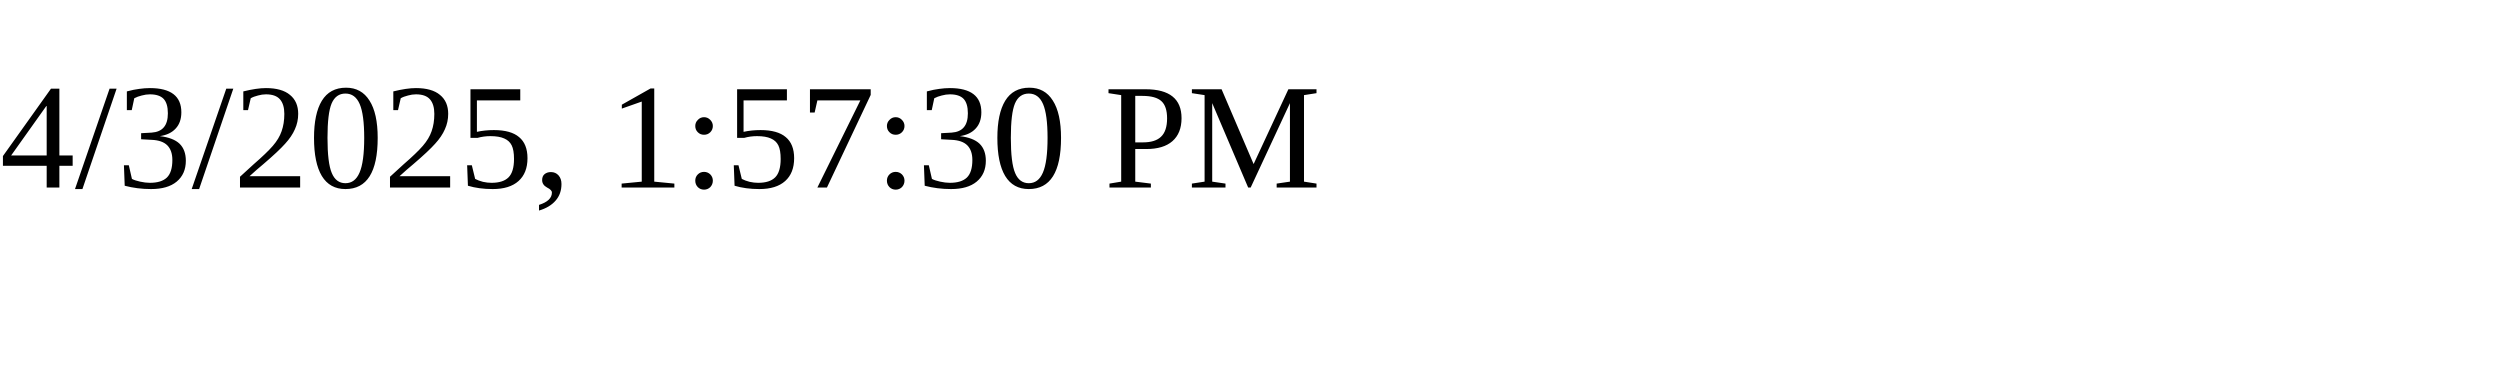
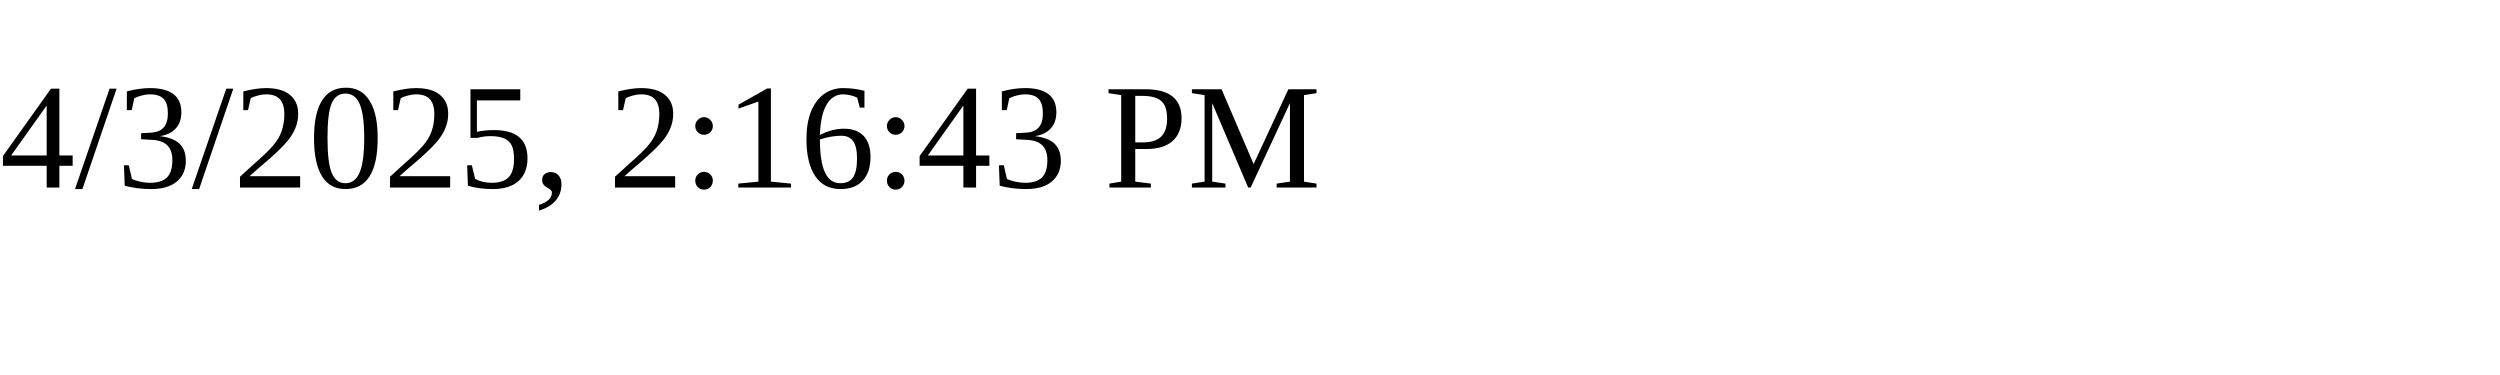
<svg xmlns="http://www.w3.org/2000/svg" height="30" width="200">
-   <text x="0" y="15">4/3/2025, 1:57:30 PM</text>
+   <text x="0" y="15">4/3/2025, 2:16:43 PM</text>
</svg>
